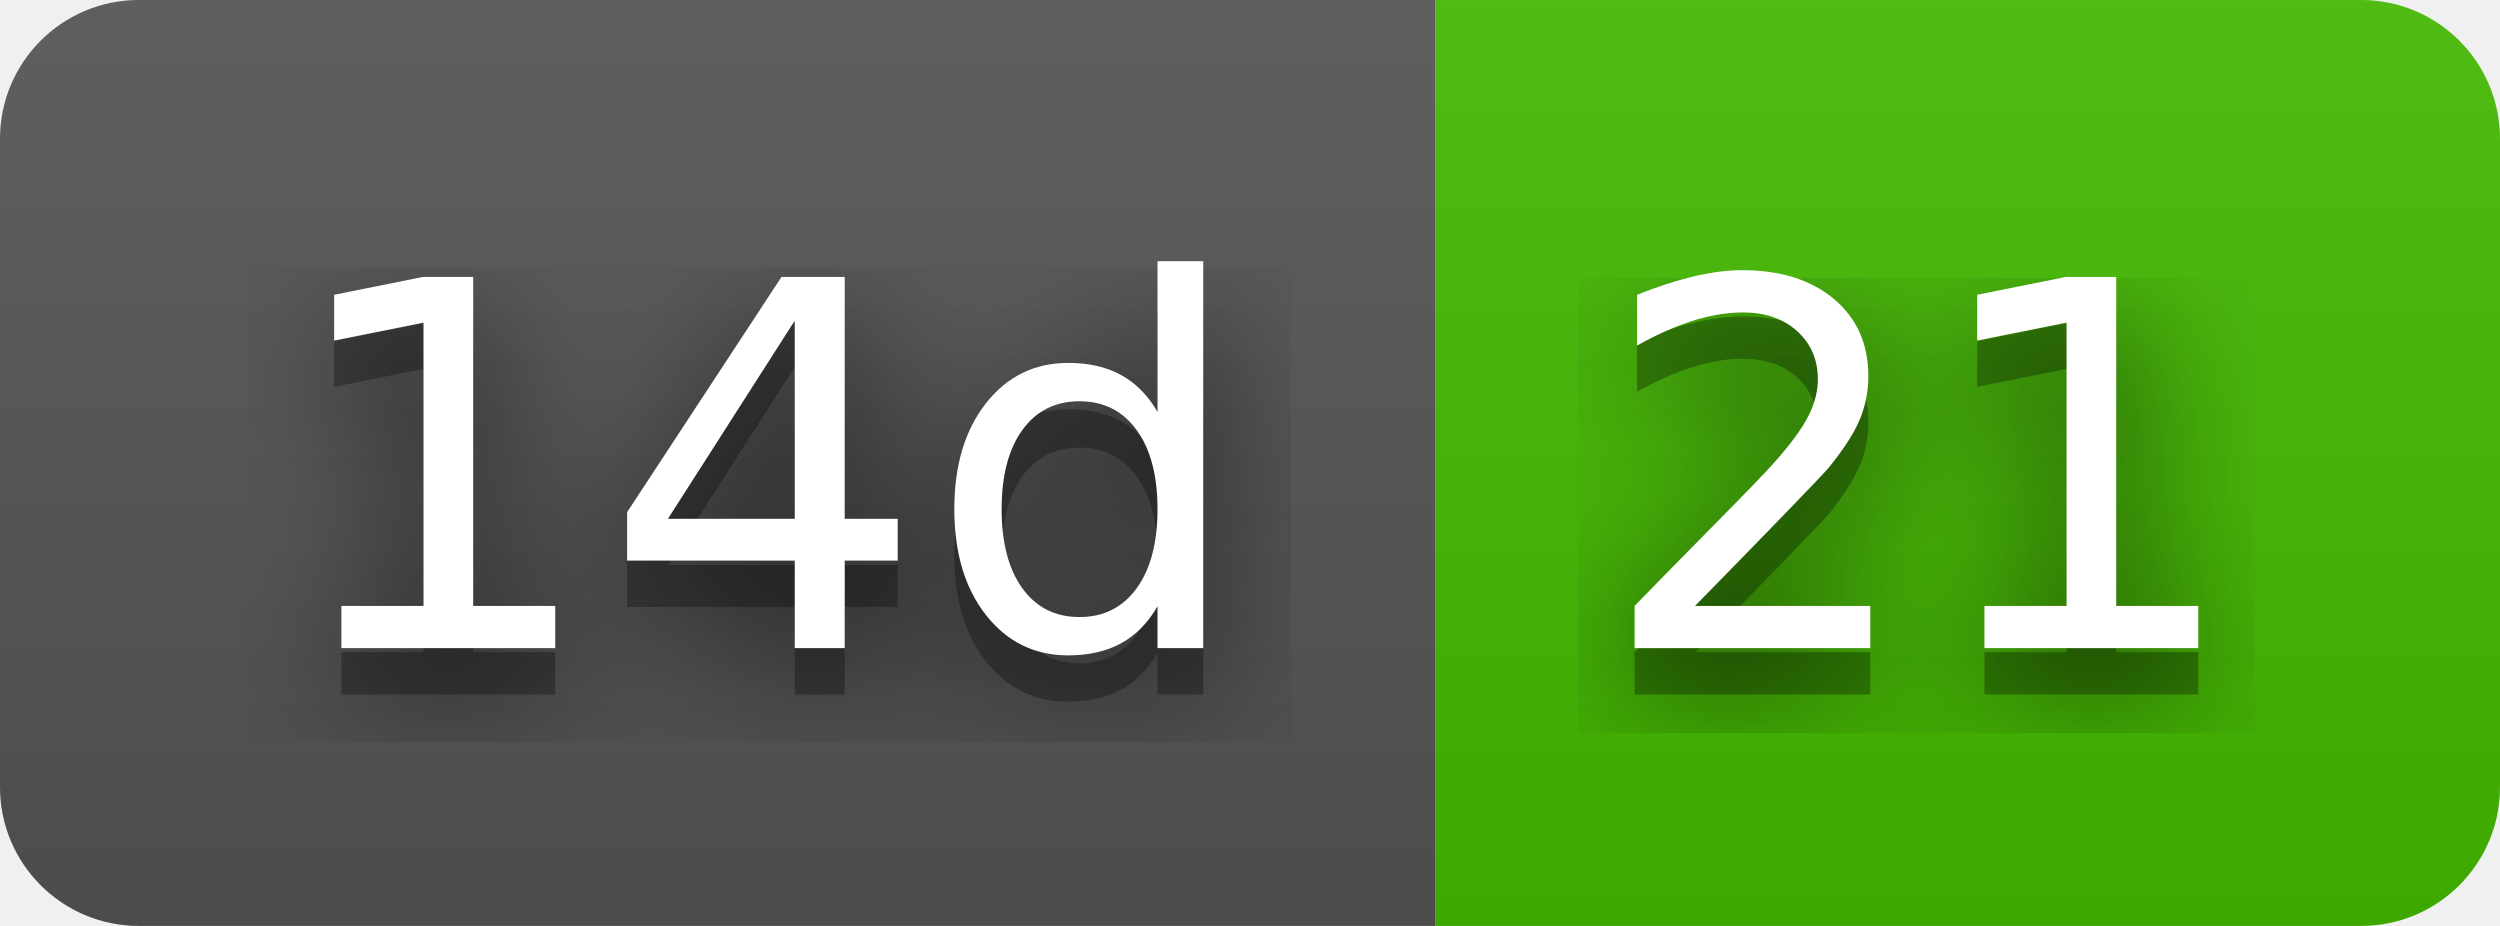
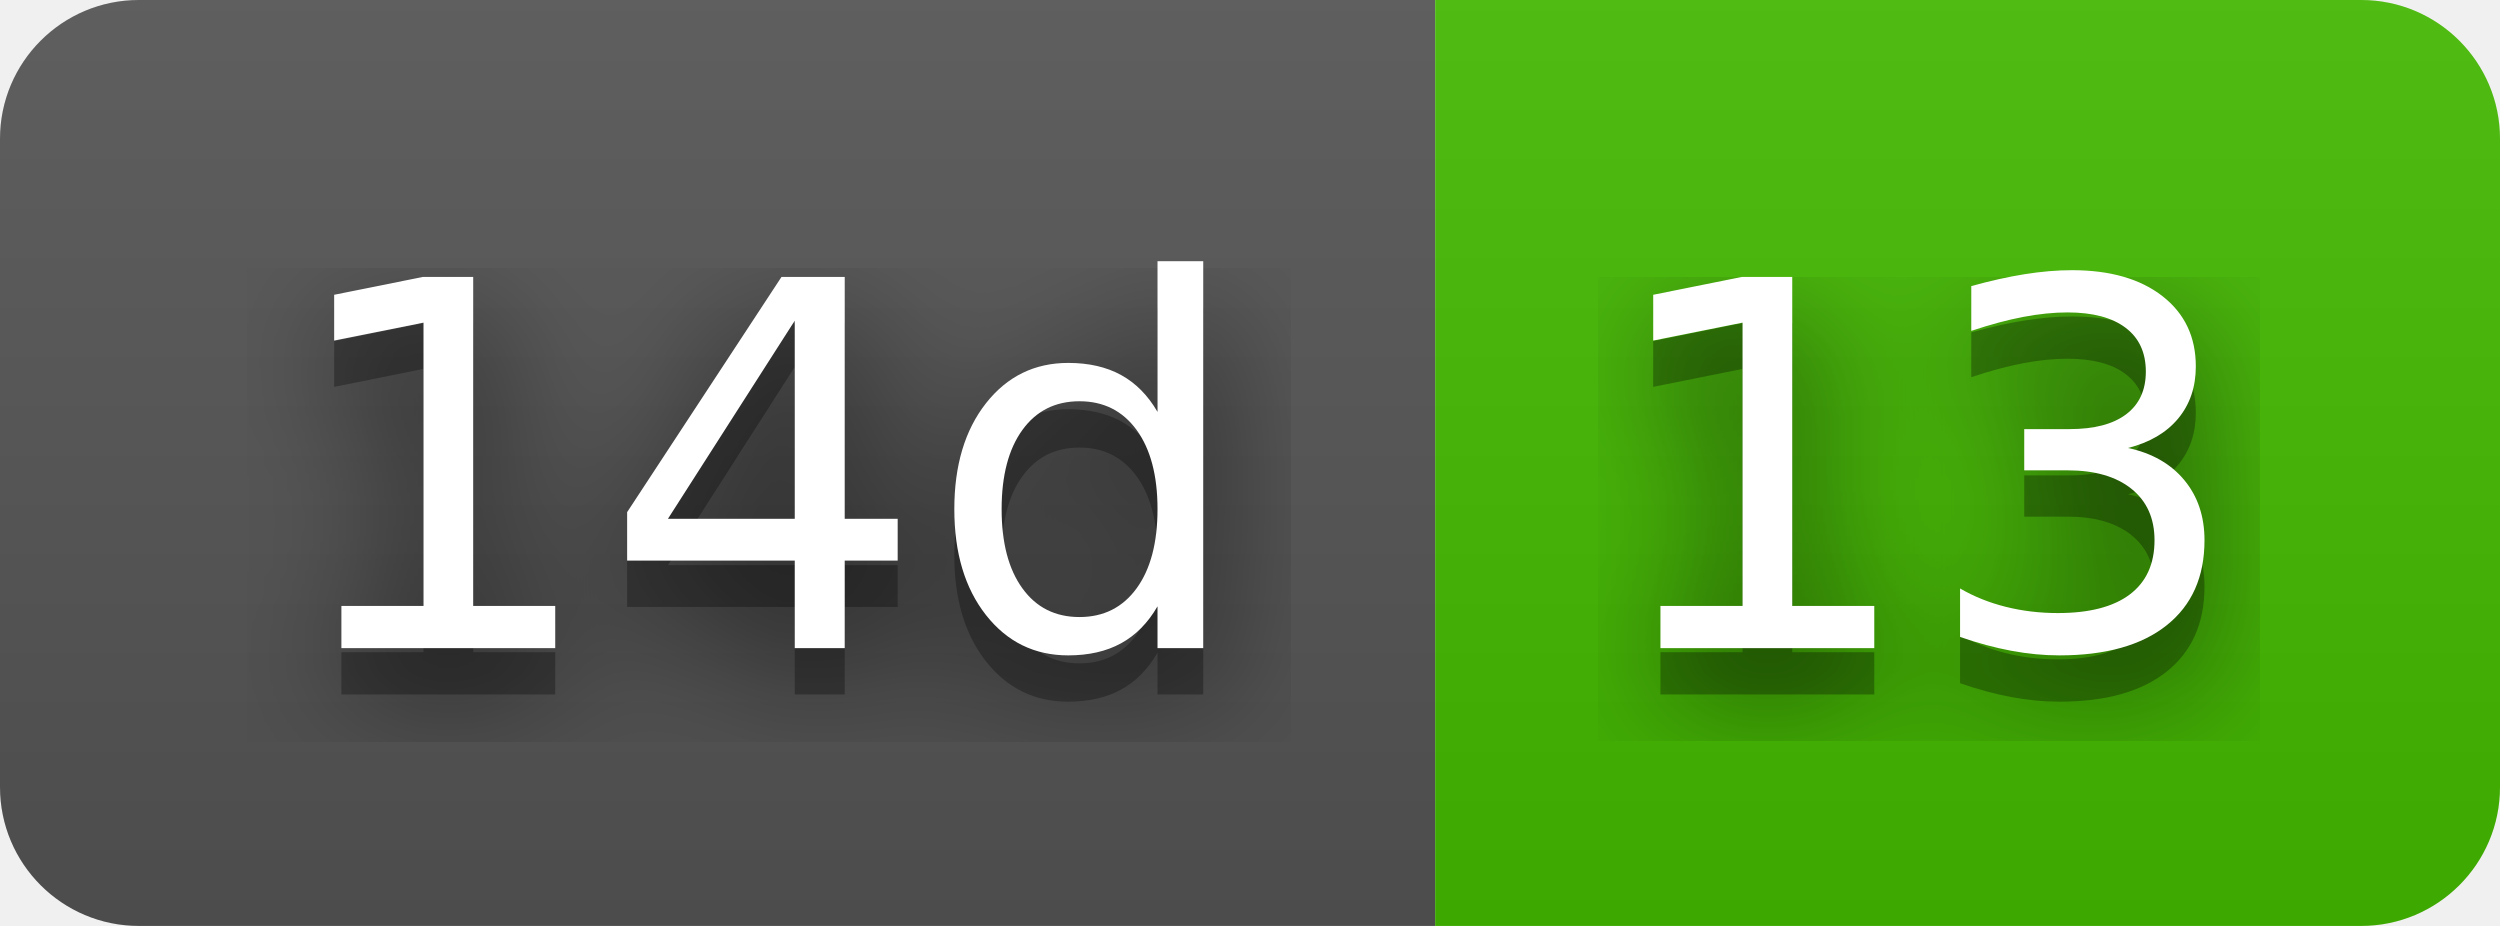
- <svg xmlns="http://www.w3.org/2000/svg" width="54" height="20" role="img" aria-label="14d: 21">
+ <svg xmlns="http://www.w3.org/2000/svg" width="54" height="20" role="img" aria-label="14d: 13">
  <filter id="blur">
    <feGaussianBlur stdDeviation="16" />
  </filter>
  <linearGradient id="s" x2="0" y2="100%">
    <stop offset="0" stop-color="#bbb" stop-opacity=".1" />
    <stop offset="1" stop-opacity=".1" />
  </linearGradient>
  <clipPath id="r">
    <rect width="54" height="20" rx="3" />
  </clipPath>
  <g clip-path="url(#r)">
    <rect width="31" height="20" fill="#555" />
    <rect x="31" width="23" height="20" fill="#4b0" />
    <rect width="54" height="20" fill="url(#s)" />
  </g>
  <g fill="#fff" text-anchor="middle" font-family="Verdana,Geneva,DejaVu Sans,sans-serif" text-rendering="geometricPrecision" font-size="110">
    <g transform="scale(.1)">
      <g aria-hidden="true" fill="#010101">
        <text x="165" y="150" fill-opacity=".8" filter="url(#blur)" textLength="210">14d</text>
        <text x="165" y="150" fill-opacity=".3" textLength="210">14d</text>
      </g>
      <text x="165" y="140" textLength="210">14d</text>
    </g>
    <g transform="scale(.1)">
      <g aria-hidden="true" fill="#010101">
-         <text x="415" y="150" fill-opacity=".8" filter="url(#blur)" textLength="130">21</text>
-         <text x="415" y="150" fill-opacity=".3" textLength="130">21</text>
+         <text x="415" y="150" fill-opacity=".8" filter="url(#blur)" textLength="130">13</text>
+         <text x="415" y="150" fill-opacity=".3" textLength="130">13</text>
      </g>
-       <text x="415" y="140" textLength="130">21</text>
+       <text x="415" y="140" textLength="130">13</text>
    </g>
  </g>
</svg>
